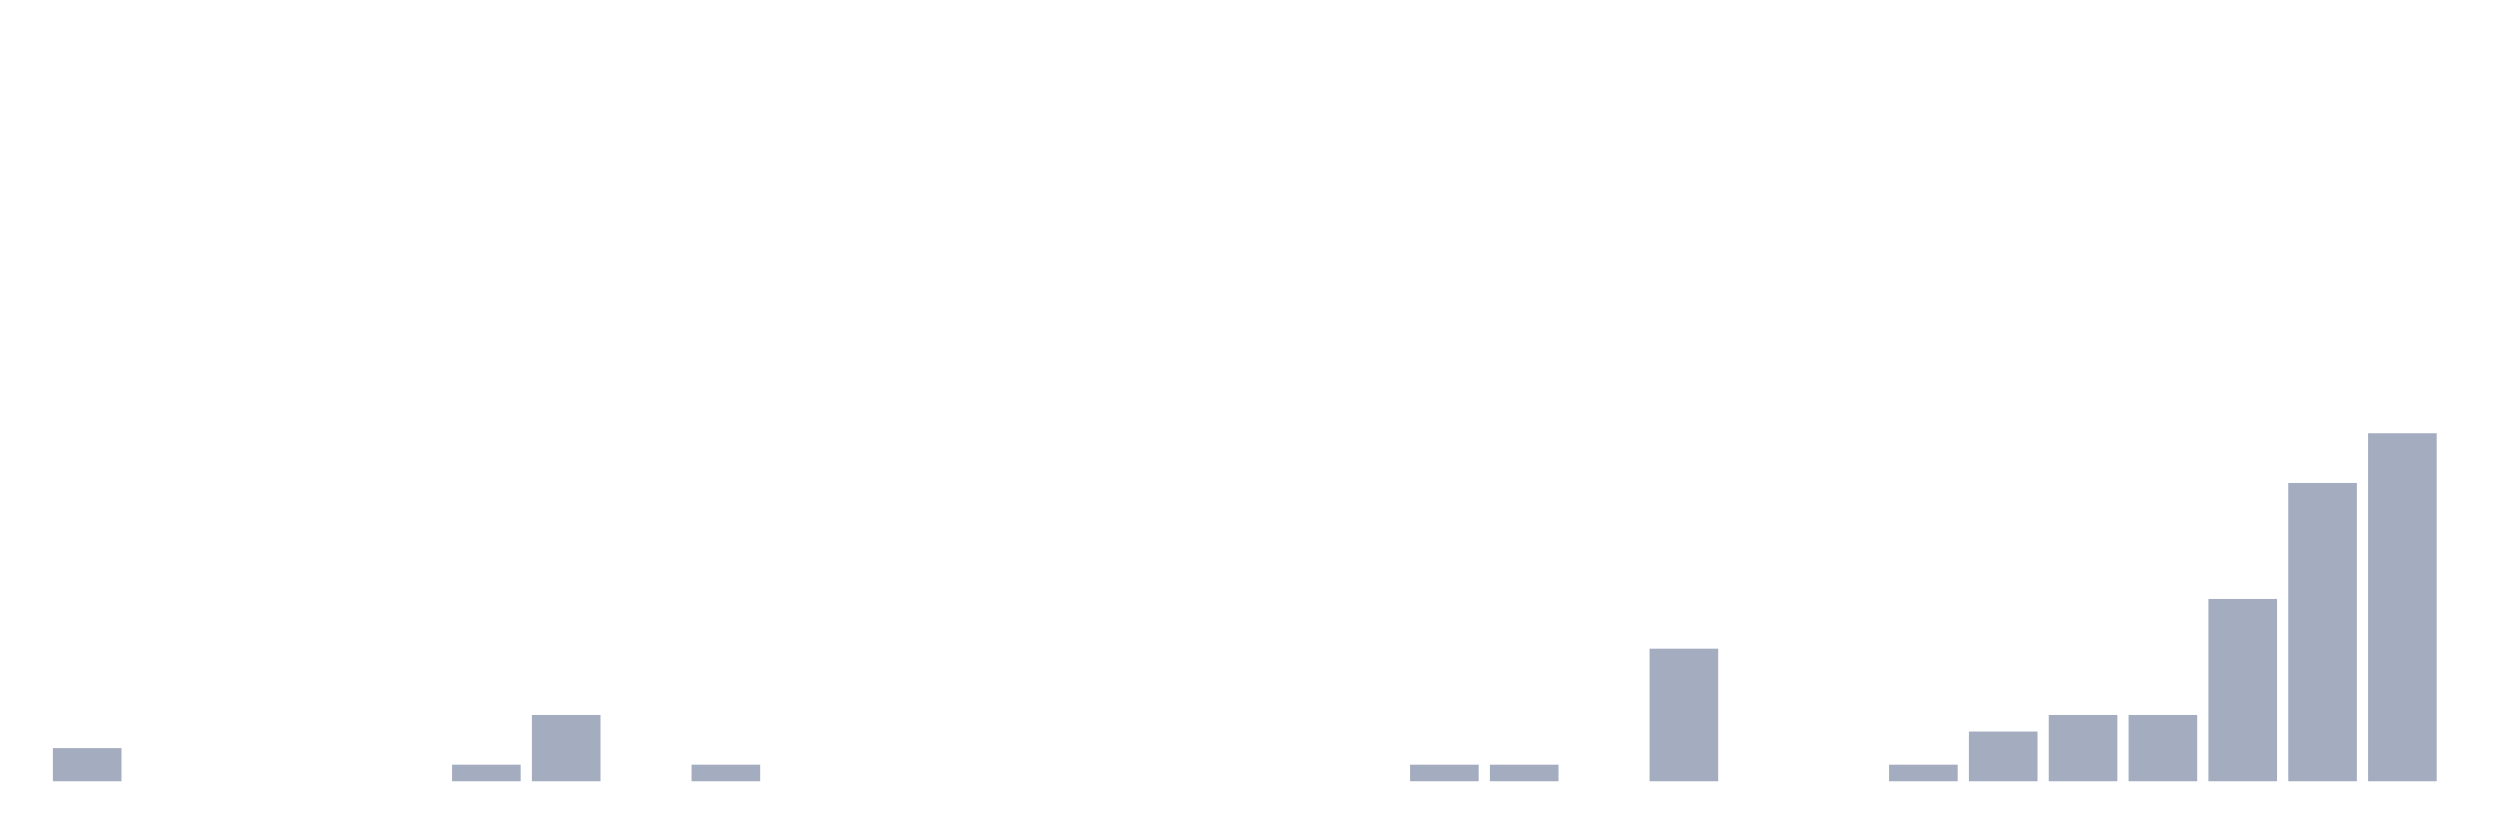
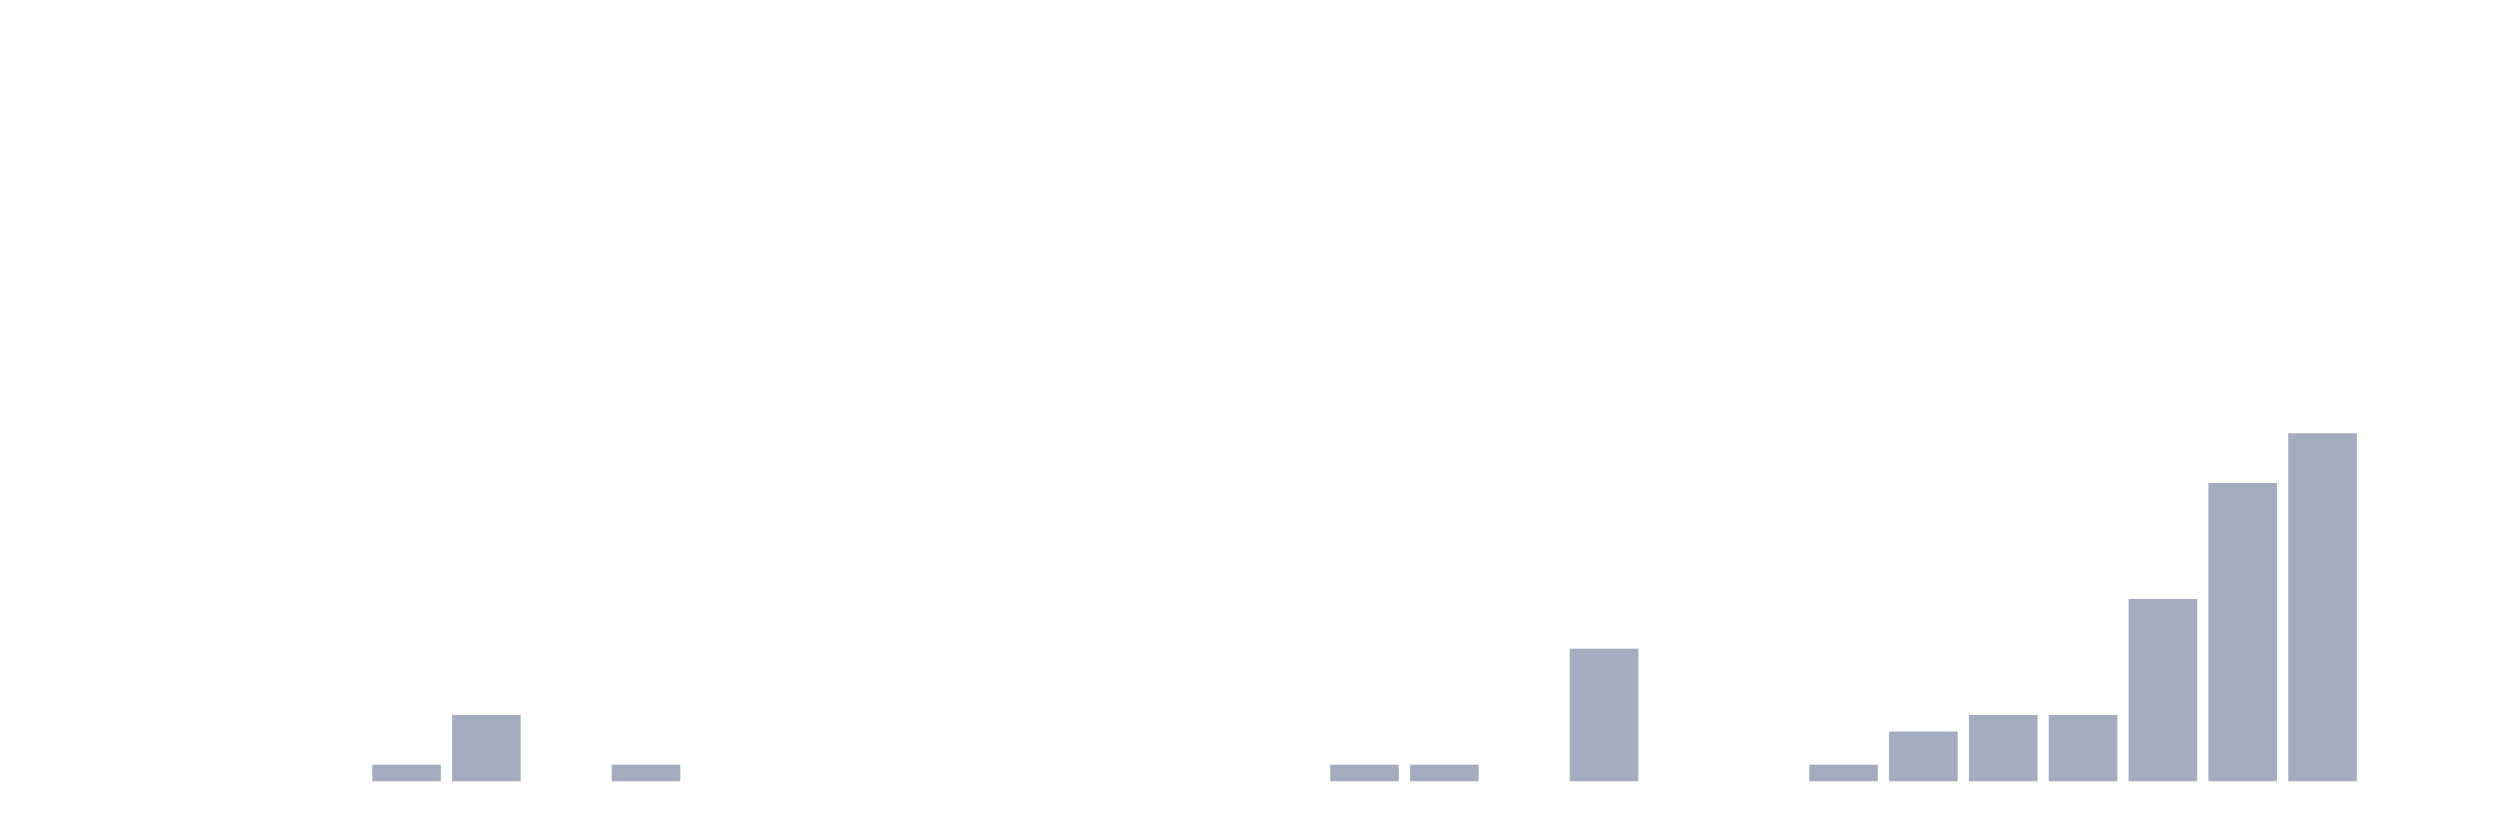
<svg xmlns="http://www.w3.org/2000/svg" viewBox="0 0 480 160">
  <g transform="translate(10,10)">
-     <rect class="bar" x="0.153" width="13.175" y="133.636" height="6.364" fill="rgb(164,173,192)" />
+     <rect class="bar" x="0.153" width="13.175" y="140" height="0" fill="rgb(164,173,192)" />
    <rect class="bar" x="15.482" width="13.175" y="140" height="0" fill="rgb(164,173,192)" />
    <rect class="bar" x="30.81" width="13.175" y="140" height="0" fill="rgb(164,173,192)" />
    <rect class="bar" x="46.138" width="13.175" y="140" height="0" fill="rgb(164,173,192)" />
-     <rect class="bar" x="61.466" width="13.175" y="140" height="0" fill="rgb(164,173,192)" />
-     <rect class="bar" x="76.794" width="13.175" y="136.818" height="3.182" fill="rgb(164,173,192)" />
-     <rect class="bar" x="92.123" width="13.175" y="127.273" height="12.727" fill="rgb(164,173,192)" />
-     <rect class="bar" x="107.451" width="13.175" y="140" height="0" fill="rgb(164,173,192)" />
-     <rect class="bar" x="122.779" width="13.175" y="136.818" height="3.182" fill="rgb(164,173,192)" />
+     <rect class="bar" x="61.466" width="13.175" y="136.818" height="3.182" fill="rgb(164,173,192)" />
+     <rect class="bar" x="76.794" width="13.175" y="127.273" height="12.727" fill="rgb(164,173,192)" />
+     <rect class="bar" x="92.123" width="13.175" y="140" height="0" fill="rgb(164,173,192)" />
+     <rect class="bar" x="107.451" width="13.175" y="136.818" height="3.182" fill="rgb(164,173,192)" />
+     <rect class="bar" x="122.779" width="13.175" y="140" height="0" fill="rgb(164,173,192)" />
    <rect class="bar" x="138.107" width="13.175" y="140" height="0" fill="rgb(164,173,192)" />
    <rect class="bar" x="153.436" width="13.175" y="140" height="0" fill="rgb(164,173,192)" />
    <rect class="bar" x="168.764" width="13.175" y="140" height="0" fill="rgb(164,173,192)" />
    <rect class="bar" x="184.092" width="13.175" y="140" height="0" fill="rgb(164,173,192)" />
    <rect class="bar" x="199.42" width="13.175" y="140" height="0" fill="rgb(164,173,192)" />
    <rect class="bar" x="214.748" width="13.175" y="140" height="0" fill="rgb(164,173,192)" />
    <rect class="bar" x="230.077" width="13.175" y="140" height="0" fill="rgb(164,173,192)" />
-     <rect class="bar" x="245.405" width="13.175" y="140" height="0" fill="rgb(164,173,192)" />
+     <rect class="bar" x="245.405" width="13.175" y="136.818" height="3.182" fill="rgb(164,173,192)" />
    <rect class="bar" x="260.733" width="13.175" y="136.818" height="3.182" fill="rgb(164,173,192)" />
-     <rect class="bar" x="276.061" width="13.175" y="136.818" height="3.182" fill="rgb(164,173,192)" />
-     <rect class="bar" x="291.39" width="13.175" y="140" height="0" fill="rgb(164,173,192)" />
-     <rect class="bar" x="306.718" width="13.175" y="114.545" height="25.455" fill="rgb(164,173,192)" />
+     <rect class="bar" x="276.061" width="13.175" y="140" height="0" fill="rgb(164,173,192)" />
+     <rect class="bar" x="291.39" width="13.175" y="114.545" height="25.455" fill="rgb(164,173,192)" />
+     <rect class="bar" x="306.718" width="13.175" y="140" height="0" fill="rgb(164,173,192)" />
    <rect class="bar" x="322.046" width="13.175" y="140" height="0" fill="rgb(164,173,192)" />
-     <rect class="bar" x="337.374" width="13.175" y="140" height="0" fill="rgb(164,173,192)" />
-     <rect class="bar" x="352.702" width="13.175" y="136.818" height="3.182" fill="rgb(164,173,192)" />
-     <rect class="bar" x="368.031" width="13.175" y="130.455" height="9.545" fill="rgb(164,173,192)" />
+     <rect class="bar" x="337.374" width="13.175" y="136.818" height="3.182" fill="rgb(164,173,192)" />
+     <rect class="bar" x="352.702" width="13.175" y="130.455" height="9.545" fill="rgb(164,173,192)" />
+     <rect class="bar" x="368.031" width="13.175" y="127.273" height="12.727" fill="rgb(164,173,192)" />
    <rect class="bar" x="383.359" width="13.175" y="127.273" height="12.727" fill="rgb(164,173,192)" />
-     <rect class="bar" x="398.687" width="13.175" y="127.273" height="12.727" fill="rgb(164,173,192)" />
-     <rect class="bar" x="414.015" width="13.175" y="105" height="35" fill="rgb(164,173,192)" />
-     <rect class="bar" x="429.344" width="13.175" y="82.727" height="57.273" fill="rgb(164,173,192)" />
-     <rect class="bar" x="444.672" width="13.175" y="73.182" height="66.818" fill="rgb(164,173,192)" />
+     <rect class="bar" x="398.687" width="13.175" y="105" height="35" fill="rgb(164,173,192)" />
+     <rect class="bar" x="414.015" width="13.175" y="82.727" height="57.273" fill="rgb(164,173,192)" />
+     <rect class="bar" x="429.344" width="13.175" y="73.182" height="66.818" fill="rgb(164,173,192)" />
+     <rect class="bar" x="444.672" width="13.175" y="140" height="0" fill="rgb(164,173,192)" />
  </g>
</svg>
